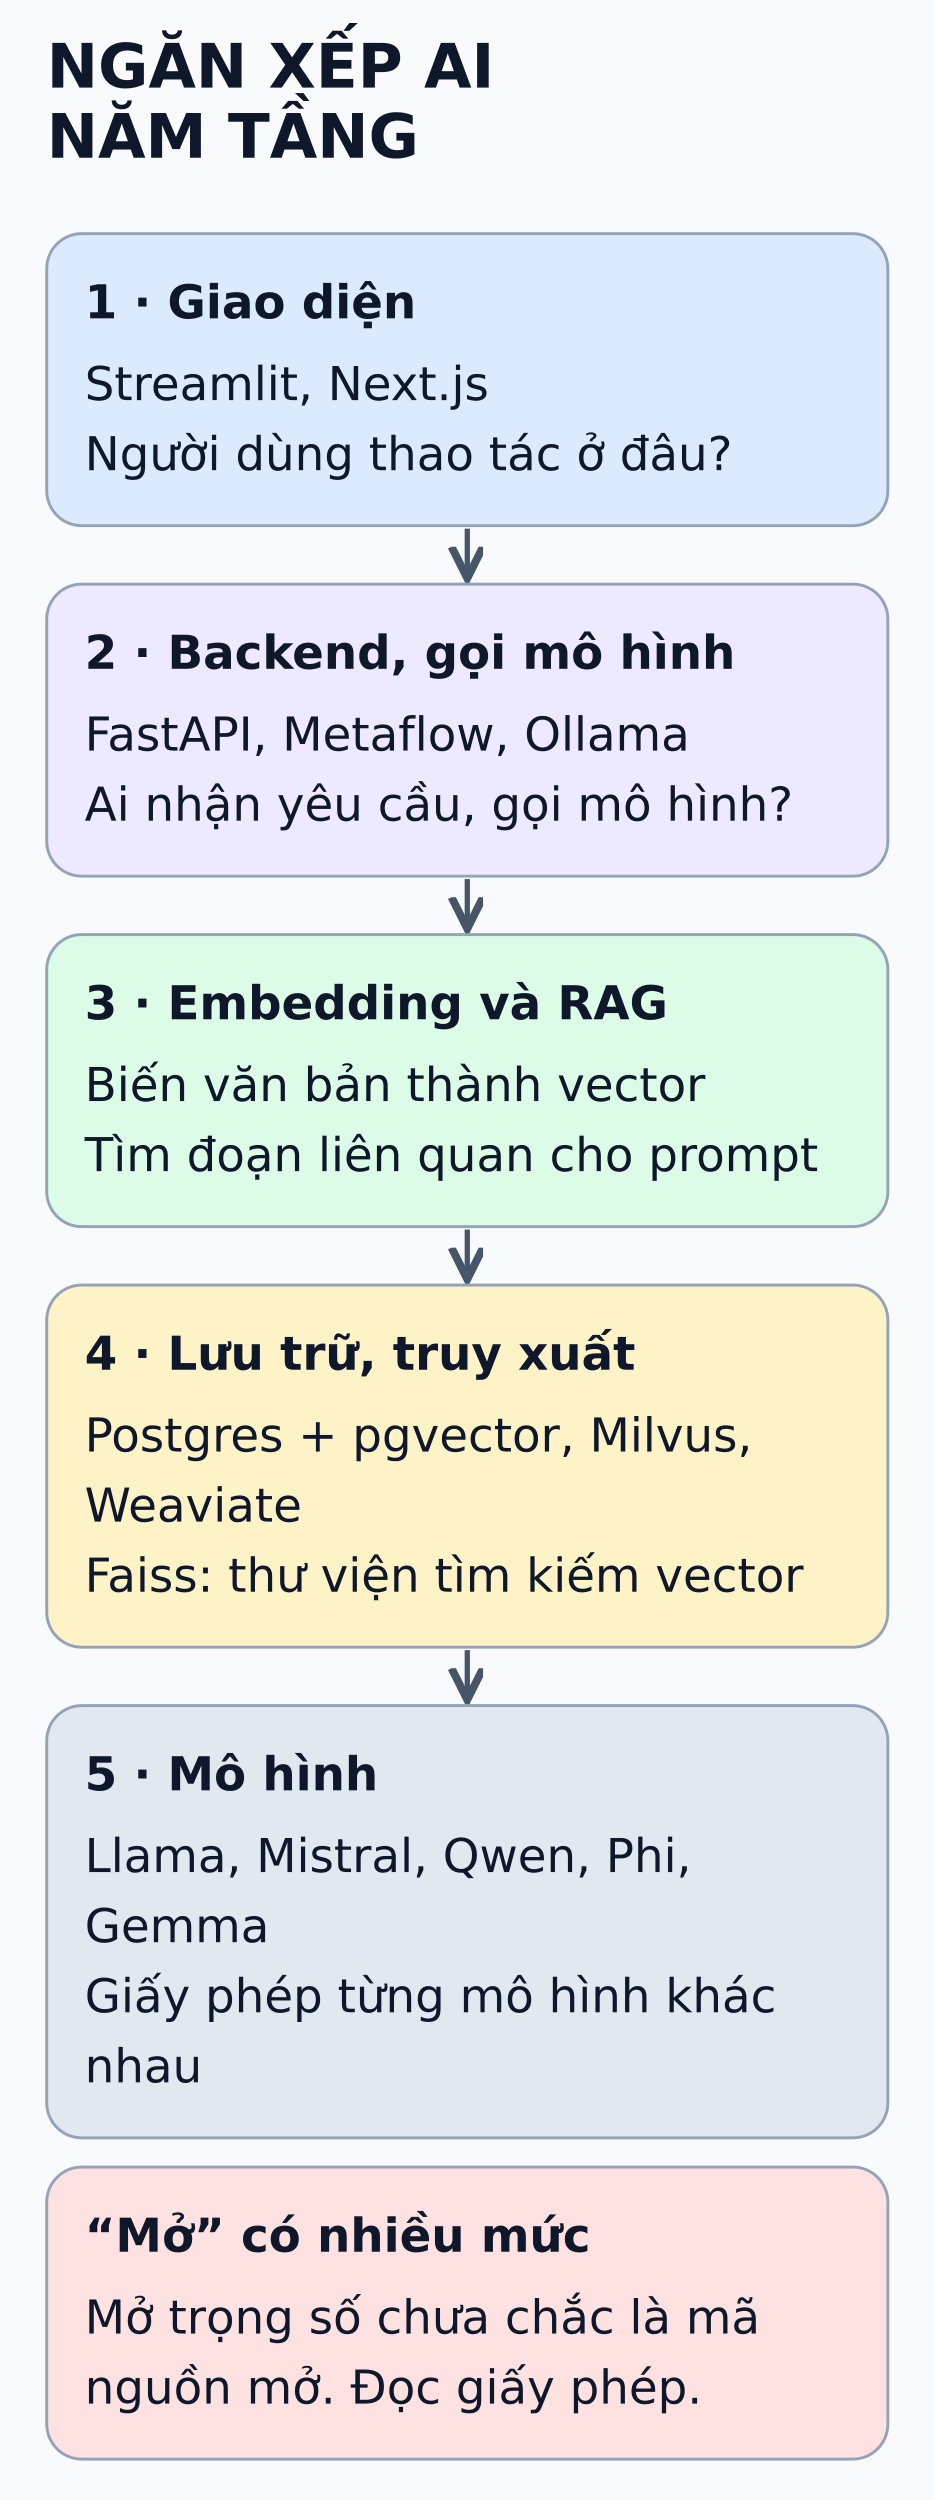
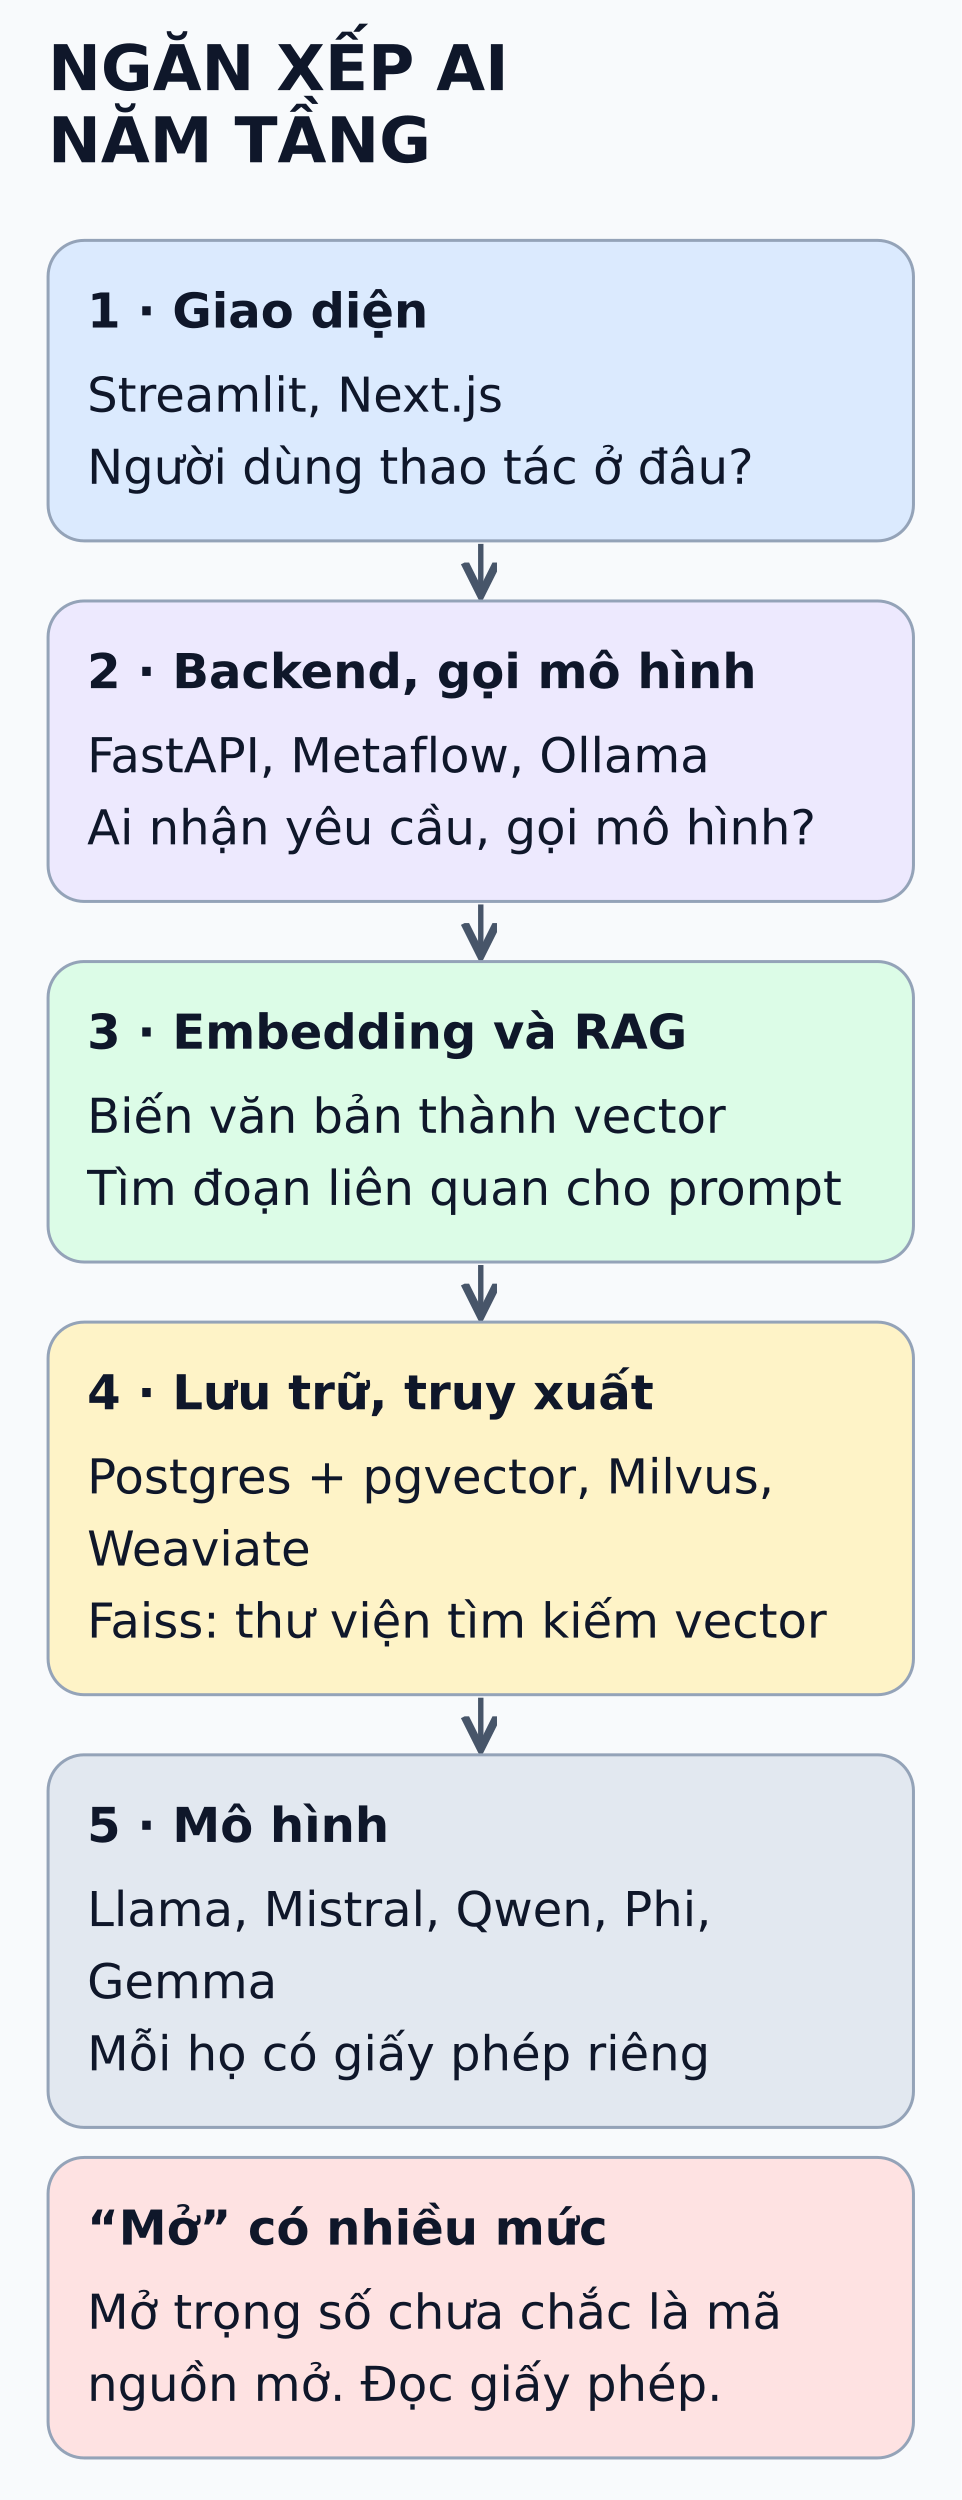
- <svg xmlns="http://www.w3.org/2000/svg" viewBox="0 0 320 856" width="320" height="856" role="img" aria-labelledby="title desc">
+ <svg xmlns="http://www.w3.org/2000/svg" viewBox="0 0 320 832" width="320" height="832" role="img" aria-labelledby="title desc">
  <defs>
    <marker id="arrow" markerWidth="8" markerHeight="8" refX="6" refY="3" orient="auto">
      <path d="M0,0 L6,3 L0,6" fill="none" stroke="#475569" stroke-width="1.5" />
    </marker>
  </defs>
-   <rect width="320" height="856" fill="#f8fafc" />
+   <rect width="320" height="832" fill="#f8fafc" />
  <g font-family="DejaVu Sans, Arial, sans-serif" fill="#0f172a">
    <text x="16" y="30" font-size="21" font-weight="bold">NGĂN XẾP AI</text>
    <text x="16" y="54" font-size="21" font-weight="bold">NĂM TẦNG</text>
    <rect x="16" y="80" width="288" height="100" rx="12" fill="#dbeafe" stroke="#94a3b8" />
    <text x="29" y="109" font-size="16" font-weight="bold">1 · Giao diện</text>
    <text x="29" y="137" font-size="16" font-weight="normal">Streamlit, Next.js</text>
    <text x="29" y="161" font-size="16" font-weight="normal">Người dùng thao tác ở đâu?</text>
    <line x1="160" y1="181" x2="160" y2="198" stroke="#475569" stroke-width="1.8" marker-end="url(#arrow)" />
    <rect x="16" y="200" width="288" height="100" rx="12" fill="#ede9fe" stroke="#94a3b8" />
    <text x="29" y="229" font-size="16" font-weight="bold">2 · Backend, gọi mô hình</text>
    <text x="29" y="257" font-size="16" font-weight="normal">FastAPI, Metaflow, Ollama</text>
    <text x="29" y="281" font-size="16" font-weight="normal">Ai nhận yêu cầu, gọi mô hình?</text>
    <line x1="160" y1="301" x2="160" y2="318" stroke="#475569" stroke-width="1.8" marker-end="url(#arrow)" />
    <rect x="16" y="320" width="288" height="100" rx="12" fill="#dcfce7" stroke="#94a3b8" />
    <text x="29" y="349" font-size="16" font-weight="bold">3 · Embedding và RAG</text>
    <text x="29" y="377" font-size="16" font-weight="normal">Biến văn bản thành vector</text>
    <text x="29" y="401" font-size="16" font-weight="normal">Tìm đoạn liên quan cho prompt</text>
    <line x1="160" y1="421" x2="160" y2="438" stroke="#475569" stroke-width="1.8" marker-end="url(#arrow)" />
    <rect x="16" y="440" width="288" height="124" rx="12" fill="#fef3c7" stroke="#94a3b8" />
    <text x="29" y="469" font-size="16" font-weight="bold">4 · Lưu trữ, truy xuất</text>
    <text x="29" y="497" font-size="16" font-weight="normal">Postgres + pgvector, Milvus,</text>
    <text x="29" y="521" font-size="16" font-weight="normal">Weaviate</text>
    <text x="29" y="545" font-size="16" font-weight="normal">Faiss: thư viện tìm kiếm vector</text>
    <line x1="160" y1="565" x2="160" y2="582" stroke="#475569" stroke-width="1.8" marker-end="url(#arrow)" />
-     <rect x="16" y="584" width="288" height="148" rx="12" fill="#e2e8f0" stroke="#94a3b8" />
+     <rect x="16" y="584" width="288" height="124" rx="12" fill="#e2e8f0" stroke="#94a3b8" />
    <text x="29" y="613" font-size="16" font-weight="bold">5 · Mô hình</text>
    <text x="29" y="641" font-size="16" font-weight="normal">Llama, Mistral, Qwen, Phi,</text>
    <text x="29" y="665" font-size="16" font-weight="normal">Gemma</text>
-     <text x="29" y="689" font-size="16" font-weight="normal">Giấy phép từng mô hình khác</text>
-     <text x="29" y="713" font-size="16" font-weight="normal">nhau</text>
-     <rect x="16" y="742" width="288" height="100" rx="12" fill="#fee2e2" stroke="#94a3b8" />
-     <text x="29" y="771" font-size="16" font-weight="bold">“Mở” có nhiều mức</text>
-     <text x="29" y="799" font-size="16" font-weight="normal">Mở trọng số chưa chắc là mã</text>
-     <text x="29" y="823" font-size="16" font-weight="normal">nguồn mở. Đọc giấy phép.</text>
+     <text x="29" y="689" font-size="16" font-weight="normal">Mỗi họ có giấy phép riêng</text>
+     <rect x="16" y="718" width="288" height="100" rx="12" fill="#fee2e2" stroke="#94a3b8" />
+     <text x="29" y="747" font-size="16" font-weight="bold">“Mở” có nhiều mức</text>
+     <text x="29" y="775" font-size="16" font-weight="normal">Mở trọng số chưa chắc là mã</text>
+     <text x="29" y="799" font-size="16" font-weight="normal">nguồn mở. Đọc giấy phép.</text>
  </g>
</svg>
